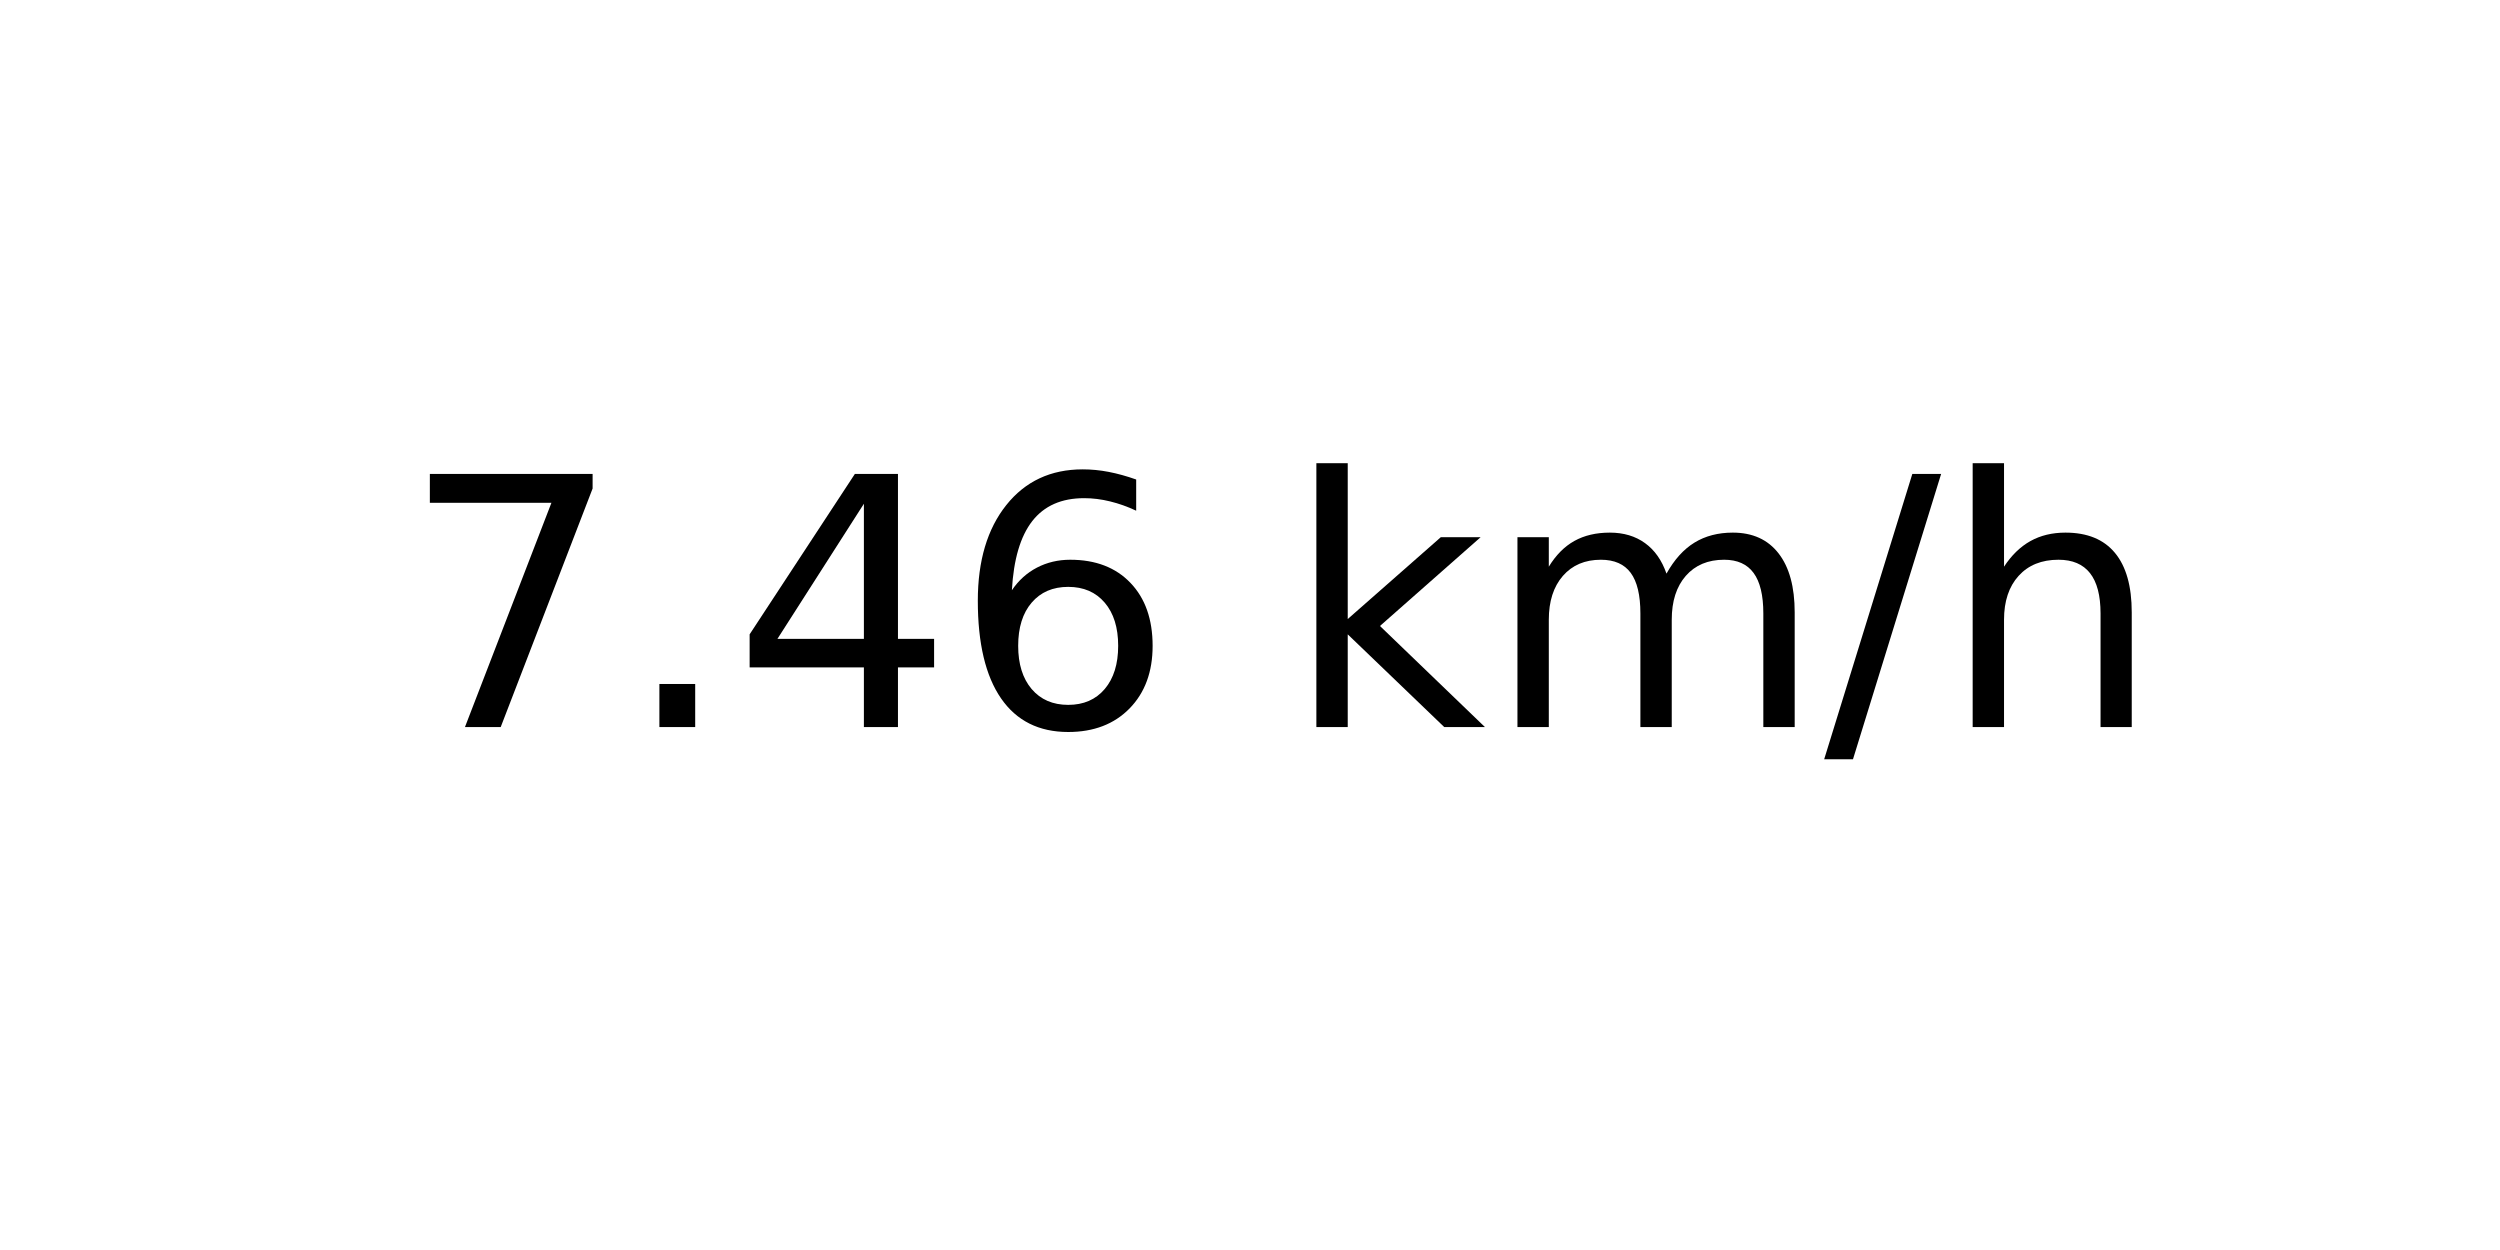
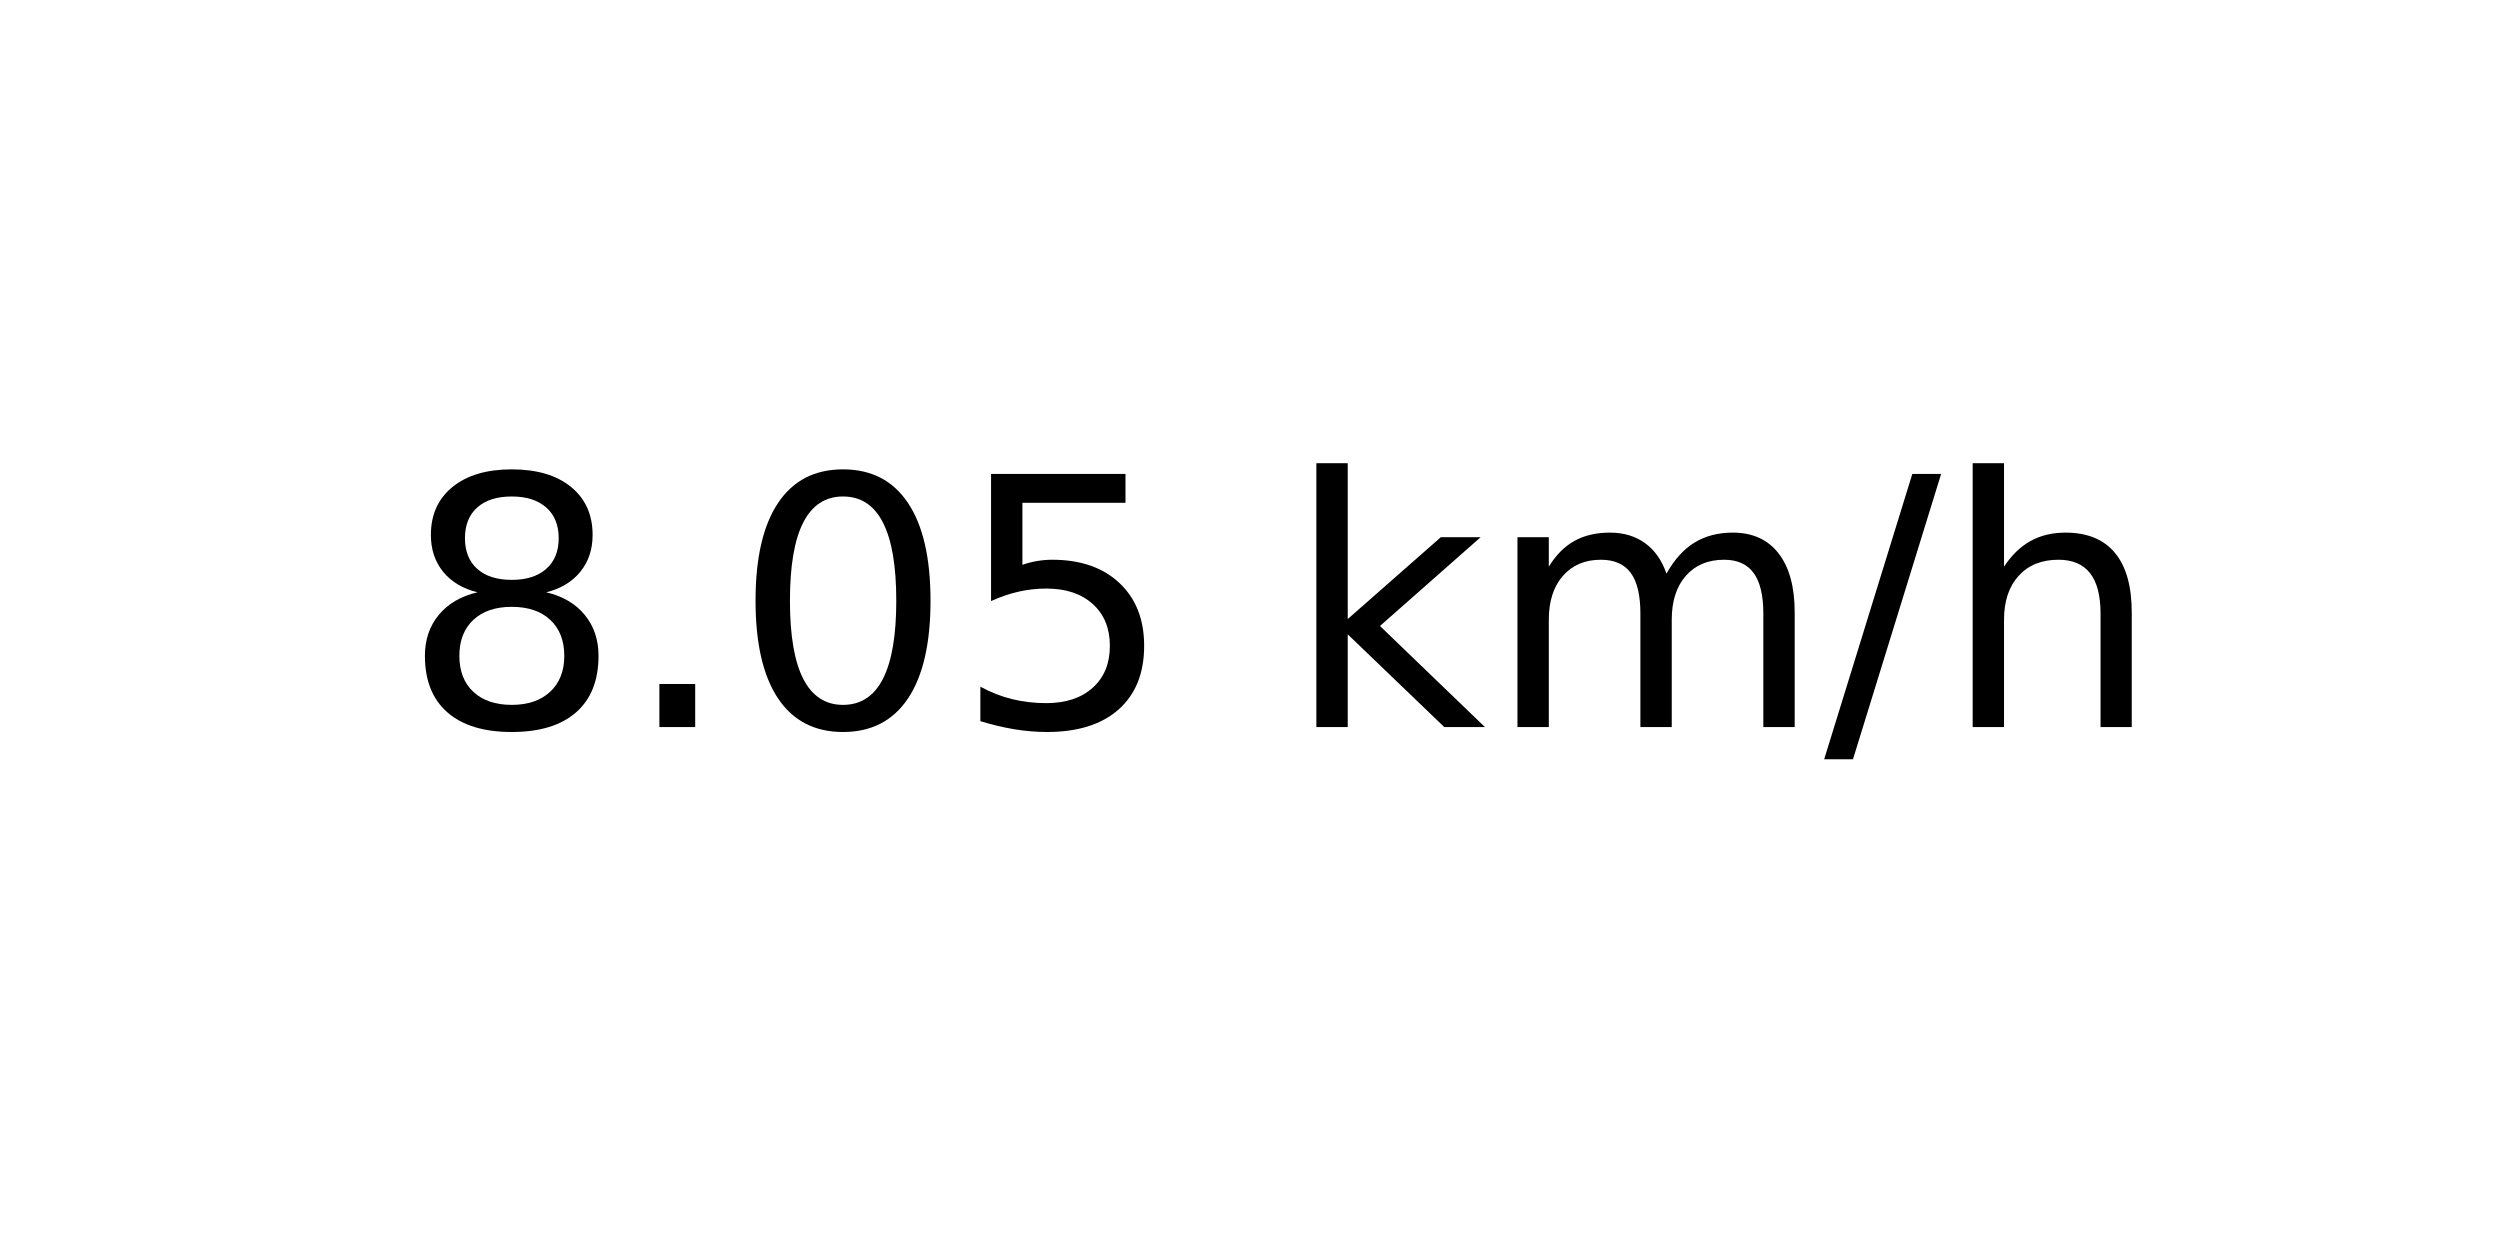
<svg xmlns="http://www.w3.org/2000/svg" xmlns:xlink="http://www.w3.org/1999/xlink" width="72pt" height="36pt" viewBox="0 0 72 36" version="1.1">
  <defs>
    <style type="text/css">*{stroke-linejoin: round; stroke-linecap: butt}</style>
  </defs>
  <g id="figure_1">
    <g id="axes_1">
      <g id="text_1">
        <g transform="translate(11.55937 20.93937) scale(0.1 -0.1)">
          <defs>
-             <path id="DejaVuSans-37" d="M 525 4666  L 3525 4666  L 3525 4397  L 1831 0  L 1172 0  L 2766 4134  L 525 4134  L 525 4666  z " transform="scale(0.015625)" />
+             <path id="DejaVuSans-38" d="M 2034 2216  Q 1584 2216 1326 1975  Q 1069 1734 1069 1313  Q 1069 891 1326 650  Q 1584 409 2034 409  Q 2484 409 2743 651  Q 3003 894 3003 1313  Q 3003 1734 2745 1975  Q 2488 2216 2034 2216  z M 1403 2484  Q 997 2584 770 2862  Q 544 3141 544 3541  Q 544 4100 942 4425  Q 1341 4750 2034 4750  Q 2731 4750 3128 4425  Q 3525 4100 3525 3541  Q 3525 3141 3298 2862  Q 3072 2584 2669 2484  Q 3125 2378 3379 2068  Q 3634 1759 3634 1313  Q 3634 634 3220 271  Q 2806 -91 2034 -91  Q 1263 -91 848 271  Q 434 634 434 1313  Q 434 1759 690 2068  Q 947 2378 1403 2484  z M 1172 3481  Q 1172 3119 1398 2916  Q 1625 2713 2034 2713  Q 2441 2713 2670 2916  Q 2900 3119 2900 3481  Q 2900 3844 2670 4047  Q 2441 4250 2034 4250  Q 1625 4250 1398 4047  Q 1172 3844 1172 3481  z " transform="scale(0.015625)" />
            <path id="DejaVuSans-2e" d="M 684 794  L 1344 794  L 1344 0  L 684 0  L 684 794  z " transform="scale(0.015625)" />
-             <path id="DejaVuSans-34" d="M 2419 4116  L 825 1625  L 2419 1625  L 2419 4116  z M 2253 4666  L 3047 4666  L 3047 1625  L 3713 1625  L 3713 1100  L 3047 1100  L 3047 0  L 2419 0  L 2419 1100  L 313 1100  L 313 1709  L 2253 4666  z " transform="scale(0.015625)" />
-             <path id="DejaVuSans-36" d="M 2113 2584  Q 1688 2584 1439 2293  Q 1191 2003 1191 1497  Q 1191 994 1439 701  Q 1688 409 2113 409  Q 2538 409 2786 701  Q 3034 994 3034 1497  Q 3034 2003 2786 2293  Q 2538 2584 2113 2584  z M 3366 4563  L 3366 3988  Q 3128 4100 2886 4159  Q 2644 4219 2406 4219  Q 1781 4219 1451 3797  Q 1122 3375 1075 2522  Q 1259 2794 1537 2939  Q 1816 3084 2150 3084  Q 2853 3084 3261 2657  Q 3669 2231 3669 1497  Q 3669 778 3244 343  Q 2819 -91 2113 -91  Q 1303 -91 875 529  Q 447 1150 447 2328  Q 447 3434 972 4092  Q 1497 4750 2381 4750  Q 2619 4750 2861 4703  Q 3103 4656 3366 4563  z " transform="scale(0.015625)" />
+             <path id="DejaVuSans-30" d="M 2034 4250  Q 1547 4250 1301 3770  Q 1056 3291 1056 2328  Q 1056 1369 1301 889  Q 1547 409 2034 409  Q 2525 409 2770 889  Q 3016 1369 3016 2328  Q 3016 3291 2770 3770  Q 2525 4250 2034 4250  z M 2034 4750  Q 2819 4750 3233 4129  Q 3647 3509 3647 2328  Q 3647 1150 3233 529  Q 2819 -91 2034 -91  Q 1250 -91 836 529  Q 422 1150 422 2328  Q 422 3509 836 4129  Q 1250 4750 2034 4750  z " transform="scale(0.015625)" />
+             <path id="DejaVuSans-35" d="M 691 4666  L 3169 4666  L 3169 4134  L 1269 4134  L 1269 2991  Q 1406 3038 1543 3061  Q 1681 3084 1819 3084  Q 2600 3084 3056 2656  Q 3513 2228 3513 1497  Q 3513 744 3044 326  Q 2575 -91 1722 -91  Q 1428 -91 1123 -41  Q 819 9 494 109  L 494 744  Q 775 591 1075 516  Q 1375 441 1709 441  Q 2250 441 2565 725  Q 2881 1009 2881 1497  Q 2881 1984 2565 2268  Q 2250 2553 1709 2553  Q 1456 2553 1204 2497  Q 953 2441 691 2322  L 691 4666  z " transform="scale(0.015625)" />
            <path id="DejaVuSans-20" transform="scale(0.015625)" />
            <path id="DejaVuSans-6b" d="M 581 4863  L 1159 4863  L 1159 1991  L 2875 3500  L 3609 3500  L 1753 1863  L 3688 0  L 2938 0  L 1159 1709  L 1159 0  L 581 0  L 581 4863  z " transform="scale(0.015625)" />
            <path id="DejaVuSans-6d" d="M 3328 2828  Q 3544 3216 3844 3400  Q 4144 3584 4550 3584  Q 5097 3584 5394 3201  Q 5691 2819 5691 2113  L 5691 0  L 5113 0  L 5113 2094  Q 5113 2597 4934 2840  Q 4756 3084 4391 3084  Q 3944 3084 3684 2787  Q 3425 2491 3425 1978  L 3425 0  L 2847 0  L 2847 2094  Q 2847 2600 2669 2842  Q 2491 3084 2119 3084  Q 1678 3084 1418 2786  Q 1159 2488 1159 1978  L 1159 0  L 581 0  L 581 3500  L 1159 3500  L 1159 2956  Q 1356 3278 1631 3431  Q 1906 3584 2284 3584  Q 2666 3584 2933 3390  Q 3200 3197 3328 2828  z " transform="scale(0.015625)" />
            <path id="DejaVuSans-2f" d="M 1625 4666  L 2156 4666  L 531 -594  L 0 -594  L 1625 4666  z " transform="scale(0.015625)" />
            <path id="DejaVuSans-68" d="M 3513 2113  L 3513 0  L 2938 0  L 2938 2094  Q 2938 2591 2744 2837  Q 2550 3084 2163 3084  Q 1697 3084 1428 2787  Q 1159 2491 1159 1978  L 1159 0  L 581 0  L 581 4863  L 1159 4863  L 1159 2956  Q 1366 3272 1645 3428  Q 1925 3584 2291 3584  Q 2894 3584 3203 3211  Q 3513 2838 3513 2113  z " transform="scale(0.015625)" />
          </defs>
-           <use xlink:href="#DejaVuSans-37" />
+           <use xlink:href="#DejaVuSans-38" />
          <use xlink:href="#DejaVuSans-2e" x="63.623" />
-           <use xlink:href="#DejaVuSans-34" x="95.41" />
-           <use xlink:href="#DejaVuSans-36" x="159.033" />
+           <use xlink:href="#DejaVuSans-30" x="95.41" />
+           <use xlink:href="#DejaVuSans-35" x="159.033" />
          <use xlink:href="#DejaVuSans-20" x="222.656" />
          <use xlink:href="#DejaVuSans-6b" x="254.443" />
          <use xlink:href="#DejaVuSans-6d" x="312.354" />
          <use xlink:href="#DejaVuSans-2f" x="409.766" />
          <use xlink:href="#DejaVuSans-68" x="443.457" />
        </g>
      </g>
    </g>
  </g>
</svg>
